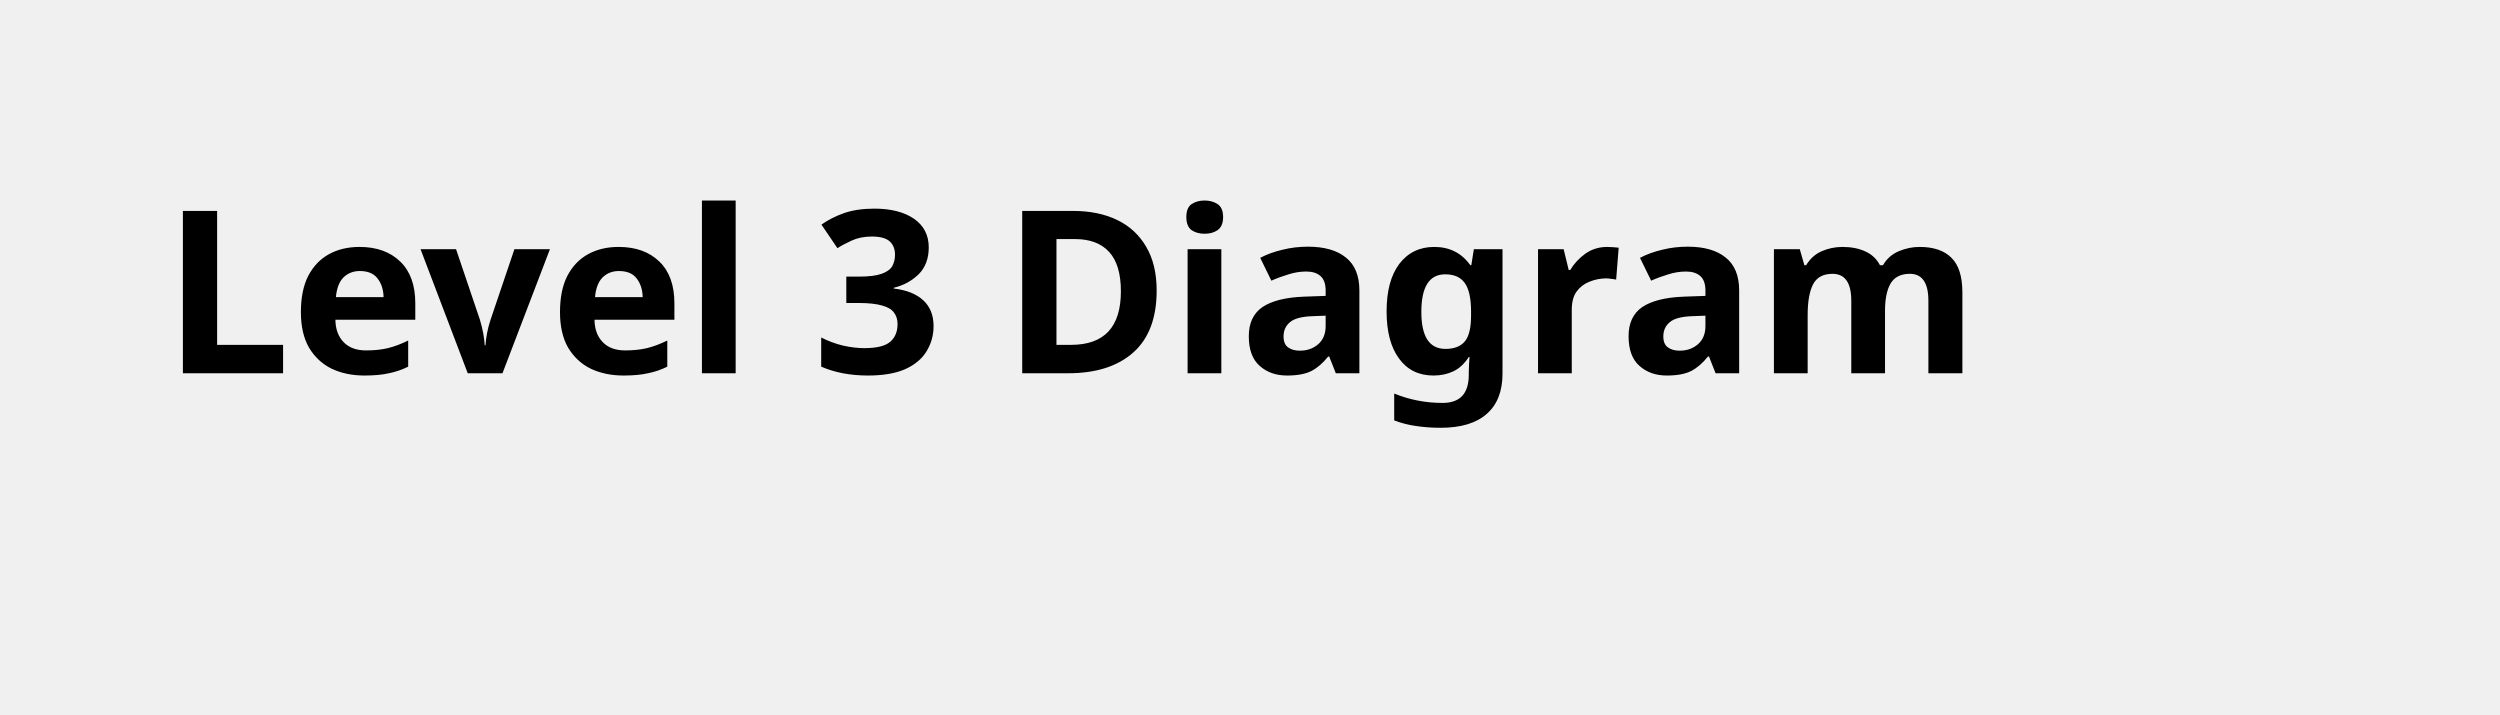
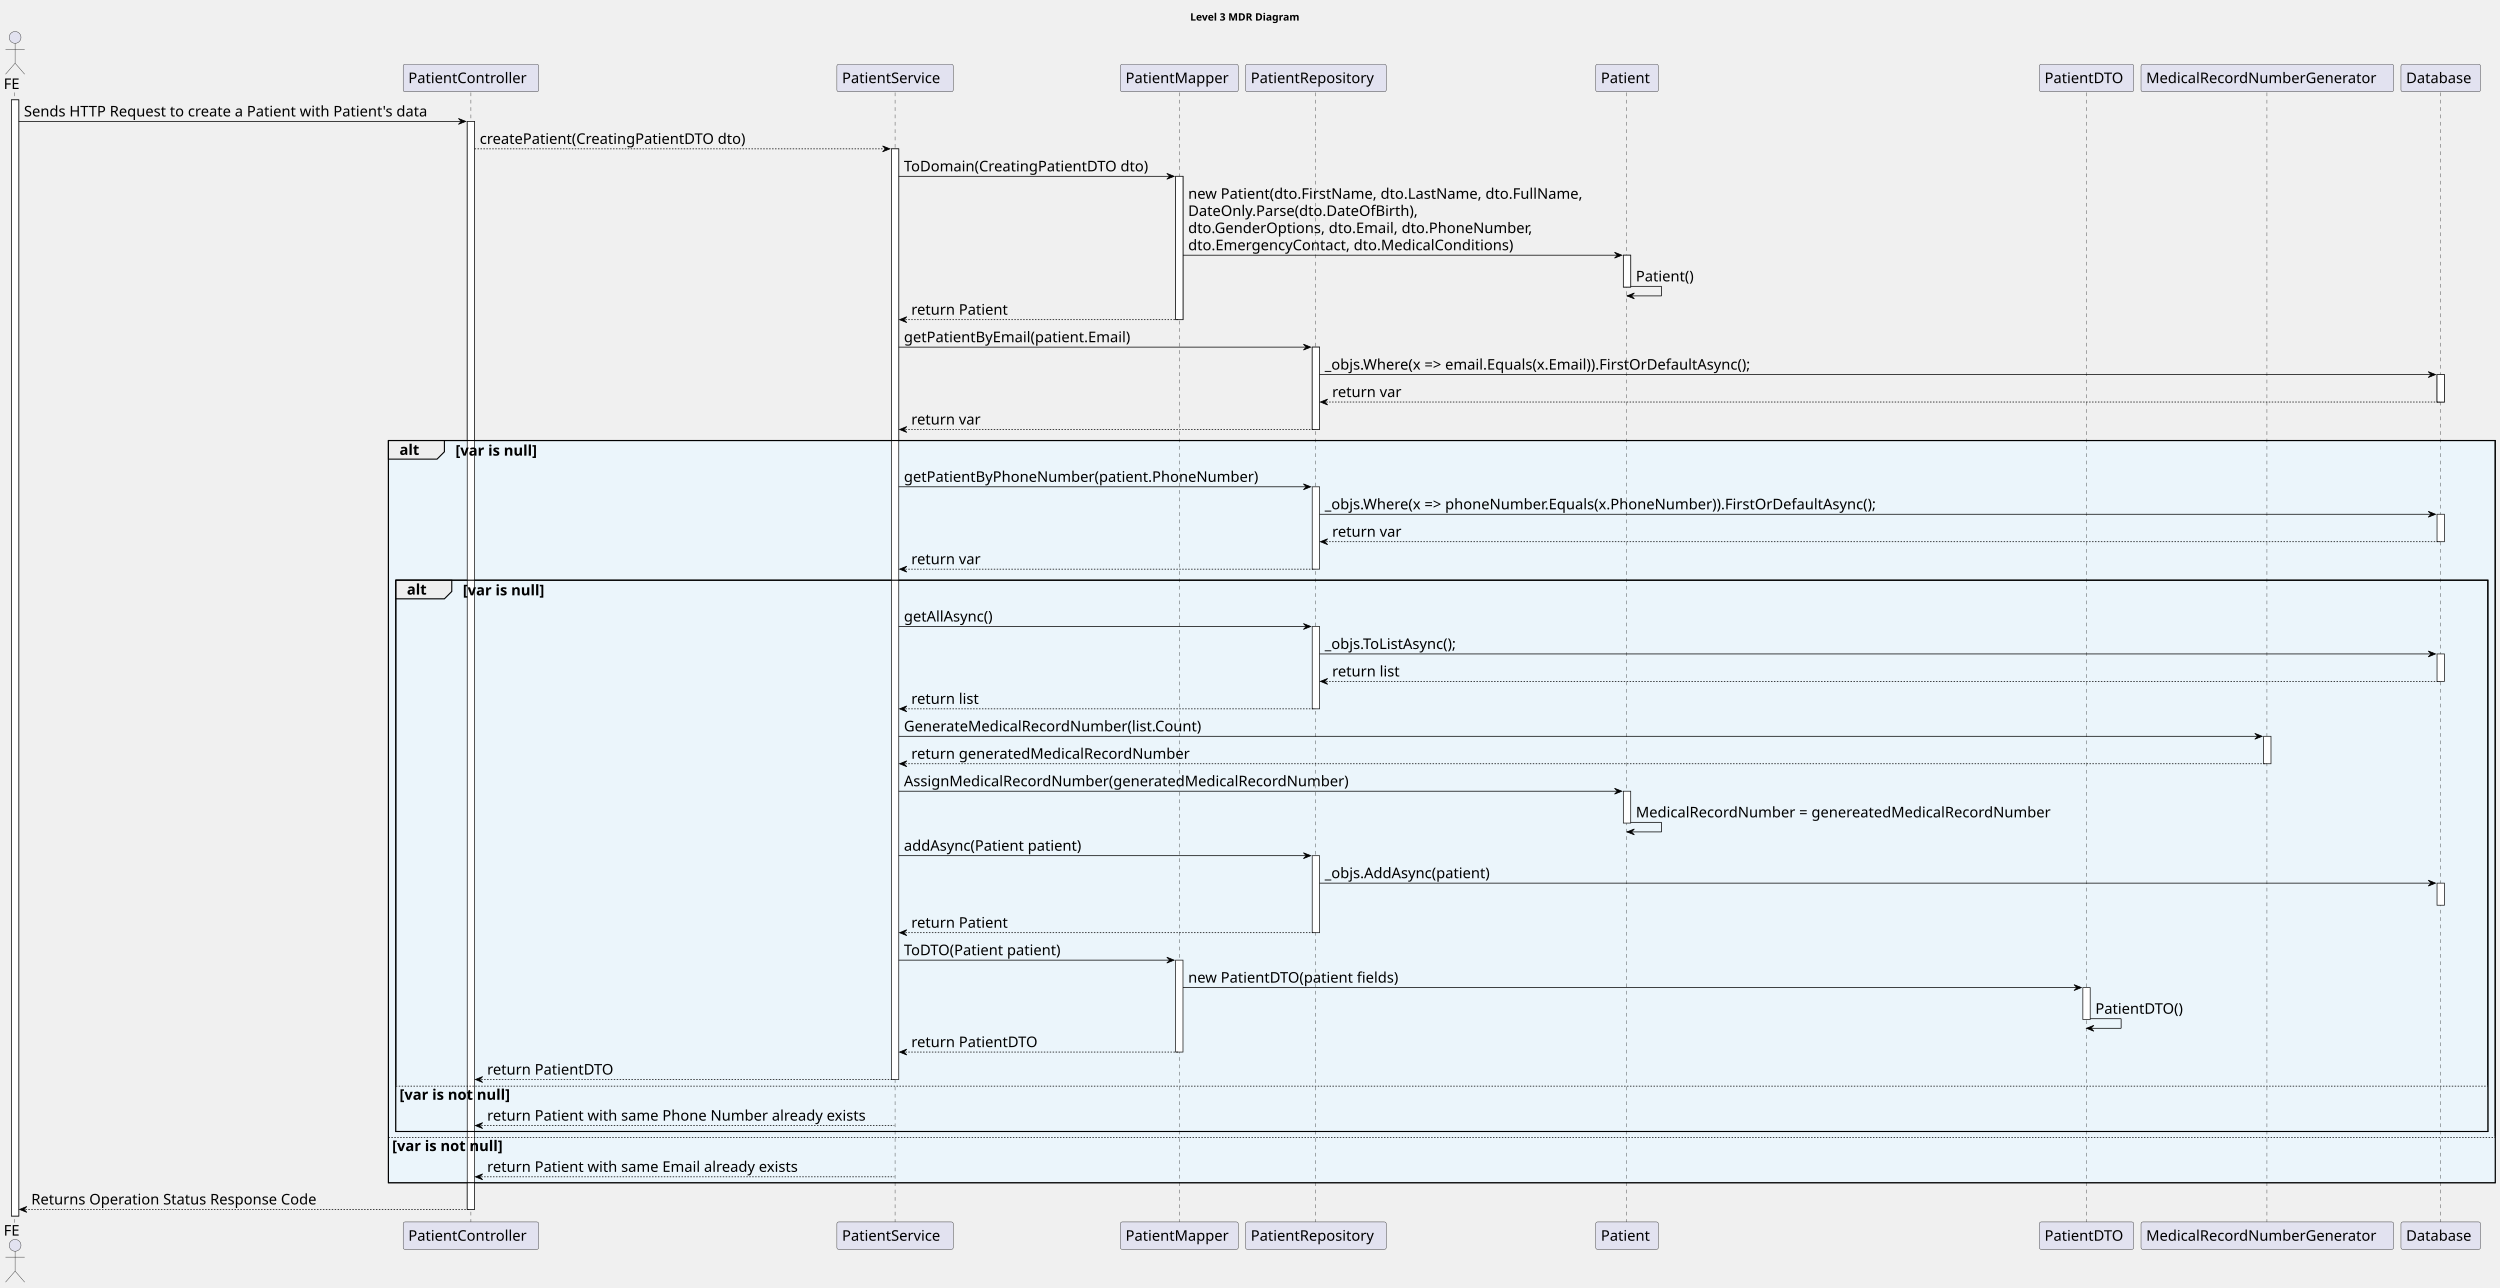
- <svg xmlns="http://www.w3.org/2000/svg" contentStyleType="text/css" height="44px" preserveAspectRatio="none" style="width:154px;height:44px;background:#FFFFFF;" version="1.1" viewBox="0 0 154 44" width="154px" zoomAndPan="magnify">
+ <svg xmlns="http://www.w3.org/2000/svg" contentStyleType="text/css" height="1748px" preserveAspectRatio="none" style="width:3395px;height:1748px;background:#FFFFFF;" version="1.1" viewBox="0 0 3395 1748" width="3395px" zoomAndPan="magnify">
  <defs />
  <g>
-     <text fill="#000000" font-family="sans-serif" font-size="14" font-weight="bold" lengthAdjust="spacing" textLength="126" x="10" y="22.995">Level 3 Diagram</text>
+     <text fill="#000000" font-family="sans-serif" font-size="14" font-weight="bold" lengthAdjust="spacing" textLength="165" x="1616.25" y="27.995">Level 3 MDR Diagram</text>
+     <rect fill="#FFFFFF" height="1515.812" style="stroke:#181818;stroke-width:1.0;" width="10" x="15.5" y="135.578" />
+     <rect fill="#FFFFFF" height="1477.531" style="stroke:#181818;stroke-width:1.0;" width="10" x="634.5" y="164.859" />
+     <rect fill="#FFFFFF" height="1263.844" style="stroke:#181818;stroke-width:1.0;" width="10" x="1210.5" y="202.141" />
+     <rect fill="#FFFFFF" height="194.688" style="stroke:#181818;stroke-width:1.0;" width="10" x="1596.5" y="239.422" />
+     <rect fill="#FFFFFF" height="124.844" style="stroke:#181818;stroke-width:1.0;" width="10" x="1596.5" y="1303.859" />
+     <rect fill="#FFFFFF" height="111.844" style="stroke:#181818;stroke-width:1.0;" width="10" x="1782" y="471.391" />
+     <rect fill="#FFFFFF" height="111.844" style="stroke:#181818;stroke-width:1.0;" width="10" x="1782" y="661.078" />
+     <rect fill="#FFFFFF" height="111.844" style="stroke:#181818;stroke-width:1.0;" width="10" x="1782" y="850.766" />
+     <rect fill="#FFFFFF" height="104.562" style="stroke:#181818;stroke-width:1.0;" width="10" x="1782" y="1162.016" />
+     <rect fill="#FFFFFF" height="43.281" style="stroke:#181818;stroke-width:1.0;" width="10" x="2204.5" y="346.547" />
+     <rect fill="#FFFFFF" height="43.281" style="stroke:#181818;stroke-width:1.0;" width="10" x="2204.5" y="1074.453" />
+     <rect fill="#FFFFFF" height="43.281" style="stroke:#181818;stroke-width:1.0;" width="10" x="2828.5" y="1341.141" />
+     <rect fill="#FFFFFF" height="37.281" style="stroke:#181818;stroke-width:1.0;" width="10" x="3074" y="999.891" />
+     <rect fill="#FFFFFF" height="37.281" style="stroke:#181818;stroke-width:1.0;" width="10" x="3309.5" y="508.672" />
+     <rect fill="#FFFFFF" height="37.281" style="stroke:#181818;stroke-width:1.0;" width="10" x="3309.5" y="698.359" />
+     <rect fill="#FFFFFF" height="37.281" style="stroke:#181818;stroke-width:1.0;" width="10" x="3309.5" y="888.047" />
+     <rect fill="#FFFFFF" height="30" style="stroke:#181818;stroke-width:1.0;" width="10" x="3309.5" y="1199.297" />
+     <rect fill="#EBF5FB" height="1007.875" style="stroke:#000000;stroke-width:1.5;" width="2861" x="527.5" y="598.234" />
+     <rect fill="#EBF5FB" height="748.625" style="stroke:#000000;stroke-width:1.5;" width="2841" x="537.5" y="787.922" />
+     <rect fill="#EBF5FB" height="62.562" style="stroke:none;stroke-width:1.0;" width="2841" x="537.5" y="1473.984" />
+     <rect fill="#EBF5FB" height="62.562" style="stroke:none;stroke-width:1.0;" width="2861" x="527.5" y="1543.547" />
+     <line style="stroke:#181818;stroke-width:0.5;stroke-dasharray:5.0,5.0;" x1="20" x2="20" y1="125.578" y2="1660.391" />
+     <line style="stroke:#181818;stroke-width:0.5;stroke-dasharray:5.0,5.0;" x1="639.5" x2="639.5" y1="125.578" y2="1660.391" />
+     <line style="stroke:#181818;stroke-width:0.5;stroke-dasharray:5.0,5.0;" x1="1215.5" x2="1215.5" y1="125.578" y2="1660.391" />
+     <line style="stroke:#181818;stroke-width:0.5;stroke-dasharray:5.0,5.0;" x1="1601.5" x2="1601.5" y1="125.578" y2="1660.391" />
+     <line style="stroke:#181818;stroke-width:0.5;stroke-dasharray:5.0,5.0;" x1="1786.5" x2="1786.5" y1="125.578" y2="1660.391" />
+     <line style="stroke:#181818;stroke-width:0.5;stroke-dasharray:5.0,5.0;" x1="2209" x2="2209" y1="125.578" y2="1660.391" />
+     <line style="stroke:#181818;stroke-width:0.5;stroke-dasharray:5.0,5.0;" x1="2833.5" x2="2833.5" y1="125.578" y2="1660.391" />
+     <line style="stroke:#181818;stroke-width:0.5;stroke-dasharray:5.0,5.0;" x1="3078.5" x2="3078.5" y1="125.578" y2="1660.391" />
+     <line style="stroke:#181818;stroke-width:0.5;stroke-dasharray:5.0,5.0;" x1="3314.5" x2="3314.5" y1="125.578" y2="1660.391" />
+     <text fill="#000000" font-family="sans-serif" font-size="20" lengthAdjust="spacing" textLength="25" x="5" y="120.861">FE</text>
+     <ellipse cx="20.5" cy="50.797" fill="#E2E2F0" rx="8" ry="8" style="stroke:#181818;stroke-width:0.5;" />
+     <path d="M20.5,58.797 L20.5,85.797 M7.5,66.797 L33.5,66.797 M20.5,85.797 L7.5,100.797 M20.5,85.797 L33.5,100.797 " fill="none" style="stroke:#181818;stroke-width:0.5;" />
+     <text fill="#000000" font-family="sans-serif" font-size="20" lengthAdjust="spacing" textLength="25" x="5" y="1677.955">FE</text>
+     <ellipse cx="20.5" cy="1691.172" fill="#E2E2F0" rx="8" ry="8" style="stroke:#181818;stroke-width:0.5;" />
+     <path d="M20.5,1699.172 L20.5,1726.172 M7.5,1707.172 L33.5,1707.172 M20.5,1726.172 L7.5,1741.172 M20.5,1726.172 L33.5,1741.172 " fill="none" style="stroke:#181818;stroke-width:0.5;" />
+     <rect fill="#E2E2F0" height="37.281" rx="2.5" ry="2.5" style="stroke:#181818;stroke-width:0.5;" width="184" x="547.5" y="87.297" />
+     <text fill="#000000" font-family="sans-serif" font-size="20" lengthAdjust="spacing" textLength="170" x="554.5" y="112.861">PatientController</text>
+     <rect fill="#E2E2F0" height="37.281" rx="2.5" ry="2.5" style="stroke:#181818;stroke-width:0.5;" width="184" x="547.5" y="1659.391" />
+     <text fill="#000000" font-family="sans-serif" font-size="20" lengthAdjust="spacing" textLength="170" x="554.5" y="1684.955">PatientController</text>
+     <rect fill="#E2E2F0" height="37.281" rx="2.5" ry="2.5" style="stroke:#181818;stroke-width:0.5;" width="158" x="1136.5" y="87.297" />
+     <text fill="#000000" font-family="sans-serif" font-size="20" lengthAdjust="spacing" textLength="144" x="1143.5" y="112.861">PatientService</text>
+     <rect fill="#E2E2F0" height="37.281" rx="2.5" ry="2.5" style="stroke:#181818;stroke-width:0.5;" width="158" x="1136.5" y="1659.391" />
+     <text fill="#000000" font-family="sans-serif" font-size="20" lengthAdjust="spacing" textLength="144" x="1143.5" y="1684.955">PatientService</text>
+     <rect fill="#E2E2F0" height="37.281" rx="2.5" ry="2.5" style="stroke:#181818;stroke-width:0.5;" width="160" x="1521.5" y="87.297" />
+     <text fill="#000000" font-family="sans-serif" font-size="20" lengthAdjust="spacing" textLength="146" x="1528.5" y="112.861">PatientMapper</text>
+     <rect fill="#E2E2F0" height="37.281" rx="2.5" ry="2.5" style="stroke:#181818;stroke-width:0.5;" width="160" x="1521.5" y="1659.391" />
+     <text fill="#000000" font-family="sans-serif" font-size="20" lengthAdjust="spacing" textLength="146" x="1528.5" y="1684.955">PatientMapper</text>
+     <rect fill="#E2E2F0" height="37.281" rx="2.5" ry="2.5" style="stroke:#181818;stroke-width:0.5;" width="191" x="1691.5" y="87.297" />
+     <text fill="#000000" font-family="sans-serif" font-size="20" lengthAdjust="spacing" textLength="177" x="1698.5" y="112.861">PatientRepository</text>
+     <rect fill="#E2E2F0" height="37.281" rx="2.5" ry="2.5" style="stroke:#181818;stroke-width:0.5;" width="191" x="1691.5" y="1659.391" />
+     <text fill="#000000" font-family="sans-serif" font-size="20" lengthAdjust="spacing" textLength="177" x="1698.5" y="1684.955">PatientRepository</text>
+     <rect fill="#E2E2F0" height="37.281" rx="2.5" ry="2.5" style="stroke:#181818;stroke-width:0.5;" width="85" x="2167" y="87.297" />
+     <text fill="#000000" font-family="sans-serif" font-size="20" lengthAdjust="spacing" textLength="71" x="2174" y="112.861">Patient</text>
+     <rect fill="#E2E2F0" height="37.281" rx="2.5" ry="2.5" style="stroke:#181818;stroke-width:0.5;" width="85" x="2167" y="1659.391" />
+     <text fill="#000000" font-family="sans-serif" font-size="20" lengthAdjust="spacing" textLength="71" x="2174" y="1684.955">Patient</text>
+     <rect fill="#E2E2F0" height="37.281" rx="2.5" ry="2.5" style="stroke:#181818;stroke-width:0.5;" width="128" x="2769.5" y="87.297" />
+     <text fill="#000000" font-family="sans-serif" font-size="20" lengthAdjust="spacing" textLength="114" x="2776.5" y="112.861">PatientDTO</text>
+     <rect fill="#E2E2F0" height="37.281" rx="2.5" ry="2.5" style="stroke:#181818;stroke-width:0.5;" width="128" x="2769.5" y="1659.391" />
+     <text fill="#000000" font-family="sans-serif" font-size="20" lengthAdjust="spacing" textLength="114" x="2776.5" y="1684.955">PatientDTO</text>
+     <rect fill="#E2E2F0" height="37.281" rx="2.5" ry="2.5" style="stroke:#181818;stroke-width:0.5;" width="343" x="2907.5" y="87.297" />
+     <text fill="#000000" font-family="sans-serif" font-size="20" lengthAdjust="spacing" textLength="329" x="2914.5" y="112.861">MedicalRecordNumberGenerator</text>
+     <rect fill="#E2E2F0" height="37.281" rx="2.5" ry="2.5" style="stroke:#181818;stroke-width:0.5;" width="343" x="2907.5" y="1659.391" />
+     <text fill="#000000" font-family="sans-serif" font-size="20" lengthAdjust="spacing" textLength="329" x="2914.5" y="1684.955">MedicalRecordNumberGenerator</text>
+     <rect fill="#E2E2F0" height="37.281" rx="2.5" ry="2.5" style="stroke:#181818;stroke-width:0.5;" width="108" x="3260.5" y="87.297" />
+     <text fill="#000000" font-family="sans-serif" font-size="20" lengthAdjust="spacing" textLength="94" x="3267.5" y="112.861">Database</text>
+     <rect fill="#E2E2F0" height="37.281" rx="2.5" ry="2.5" style="stroke:#181818;stroke-width:0.5;" width="108" x="3260.5" y="1659.391" />
+     <text fill="#000000" font-family="sans-serif" font-size="20" lengthAdjust="spacing" textLength="94" x="3267.5" y="1684.955">Database</text>
+     <rect fill="#FFFFFF" height="1515.812" style="stroke:#181818;stroke-width:1.0;" width="10" x="15.5" y="135.578" />
+     <rect fill="#FFFFFF" height="1477.531" style="stroke:#181818;stroke-width:1.0;" width="10" x="634.5" y="164.859" />
+     <rect fill="#FFFFFF" height="1263.844" style="stroke:#181818;stroke-width:1.0;" width="10" x="1210.5" y="202.141" />
+     <rect fill="#FFFFFF" height="194.688" style="stroke:#181818;stroke-width:1.0;" width="10" x="1596.5" y="239.422" />
+     <rect fill="#FFFFFF" height="124.844" style="stroke:#181818;stroke-width:1.0;" width="10" x="1596.5" y="1303.859" />
+     <rect fill="#FFFFFF" height="111.844" style="stroke:#181818;stroke-width:1.0;" width="10" x="1782" y="471.391" />
+     <rect fill="#FFFFFF" height="111.844" style="stroke:#181818;stroke-width:1.0;" width="10" x="1782" y="661.078" />
+     <rect fill="#FFFFFF" height="111.844" style="stroke:#181818;stroke-width:1.0;" width="10" x="1782" y="850.766" />
+     <rect fill="#FFFFFF" height="104.562" style="stroke:#181818;stroke-width:1.0;" width="10" x="1782" y="1162.016" />
+     <rect fill="#FFFFFF" height="43.281" style="stroke:#181818;stroke-width:1.0;" width="10" x="2204.5" y="346.547" />
+     <rect fill="#FFFFFF" height="43.281" style="stroke:#181818;stroke-width:1.0;" width="10" x="2204.5" y="1074.453" />
+     <rect fill="#FFFFFF" height="43.281" style="stroke:#181818;stroke-width:1.0;" width="10" x="2828.5" y="1341.141" />
+     <rect fill="#FFFFFF" height="37.281" style="stroke:#181818;stroke-width:1.0;" width="10" x="3074" y="999.891" />
+     <rect fill="#FFFFFF" height="37.281" style="stroke:#181818;stroke-width:1.0;" width="10" x="3309.5" y="508.672" />
+     <rect fill="#FFFFFF" height="37.281" style="stroke:#181818;stroke-width:1.0;" width="10" x="3309.5" y="698.359" />
+     <rect fill="#FFFFFF" height="37.281" style="stroke:#181818;stroke-width:1.0;" width="10" x="3309.5" y="888.047" />
+     <rect fill="#FFFFFF" height="30" style="stroke:#181818;stroke-width:1.0;" width="10" x="3309.5" y="1199.297" />
+     <polygon fill="#000000" points="622.5,160.859,632.5,164.859,622.5,168.859,626.5,164.859" style="stroke:#000000;stroke-width:1.0;" />
+     <line style="stroke:#000000;stroke-width:1.0;" x1="25.5" x2="628.5" y1="164.859" y2="164.859" />
+     <text fill="#000000" font-family="sans-serif" font-size="20" lengthAdjust="spacing" textLength="590" x="32.5" y="158.143">Sends HTTP Request to create a Patient with Patient's data</text>
+     <polygon fill="#000000" points="1198.5,198.141,1208.5,202.141,1198.5,206.141,1202.5,202.141" style="stroke:#000000;stroke-width:1.0;" />
+     <line style="stroke:#000000;stroke-width:1.0;stroke-dasharray:2.0,2.0;" x1="644.5" x2="1204.5" y1="202.141" y2="202.141" />
+     <text fill="#000000" font-family="sans-serif" font-size="20" lengthAdjust="spacing" textLength="389" x="651.5" y="195.424">createPatient(CreatingPatientDTO dto)</text>
+     <polygon fill="#000000" points="1584.5,235.422,1594.5,239.422,1584.5,243.422,1588.5,239.422" style="stroke:#000000;stroke-width:1.0;" />
+     <line style="stroke:#000000;stroke-width:1.0;" x1="1220.5" x2="1590.5" y1="239.422" y2="239.422" />
+     <text fill="#000000" font-family="sans-serif" font-size="20" lengthAdjust="spacing" textLength="357" x="1227.5" y="232.705">ToDomain(CreatingPatientDTO dto)</text>
+     <polygon fill="#000000" points="2192.5,342.547,2202.5,346.547,2192.5,350.547,2196.5,346.547" style="stroke:#000000;stroke-width:1.0;" />
+     <line style="stroke:#000000;stroke-width:1.0;" x1="1606.5" x2="2198.5" y1="346.547" y2="346.547" />
+     <text fill="#000000" font-family="sans-serif" font-size="20" lengthAdjust="spacing" textLength="573" x="1613.5" y="269.986">new Patient(dto.FirstName, dto.LastName, dto.FullName,</text>
+     <text fill="#000000" font-family="sans-serif" font-size="20" lengthAdjust="spacing" textLength="333" x="1613.5" y="293.268">DateOnly.Parse(dto.DateOfBirth),</text>
+     <text fill="#000000" font-family="sans-serif" font-size="20" lengthAdjust="spacing" textLength="499" x="1613.5" y="316.549">dto.GenderOptions, dto.Email, dto.PhoneNumber,</text>
+     <text fill="#000000" font-family="sans-serif" font-size="20" lengthAdjust="spacing" textLength="473" x="1613.5" y="339.83">dto.EmergencyContact, dto.MedicalConditions)</text>
+     <line style="stroke:#000000;stroke-width:1.0;" x1="2214.5" x2="2256.5" y1="388.828" y2="388.828" />
+     <line style="stroke:#000000;stroke-width:1.0;" x1="2256.5" x2="2256.5" y1="388.828" y2="401.828" />
+     <line style="stroke:#000000;stroke-width:1.0;" x1="2209.5" x2="2256.5" y1="401.828" y2="401.828" />
+     <polygon fill="#000000" points="2219.5,397.828,2209.5,401.828,2219.5,405.828,2215.5,401.828" style="stroke:#000000;stroke-width:1.0;" />
+     <text fill="#000000" font-family="sans-serif" font-size="20" lengthAdjust="spacing" textLength="87" x="2221.5" y="382.111">Patient()</text>
+     <polygon fill="#000000" points="1231.5,430.109,1221.5,434.109,1231.5,438.109,1227.5,434.109" style="stroke:#000000;stroke-width:1.0;" />
+     <line style="stroke:#000000;stroke-width:1.0;stroke-dasharray:2.0,2.0;" x1="1225.5" x2="1600.5" y1="434.109" y2="434.109" />
+     <text fill="#000000" font-family="sans-serif" font-size="20" lengthAdjust="spacing" textLength="139" x="1237.5" y="427.393">return Patient</text>
+     <polygon fill="#000000" points="1770,467.391,1780,471.391,1770,475.391,1774,471.391" style="stroke:#000000;stroke-width:1.0;" />
+     <line style="stroke:#000000;stroke-width:1.0;" x1="1220.5" x2="1776" y1="471.391" y2="471.391" />
+     <text fill="#000000" font-family="sans-serif" font-size="20" lengthAdjust="spacing" textLength="337" x="1227.5" y="464.674">getPatientByEmail(patient.Email)</text>
+     <polygon fill="#000000" points="3297.5,504.672,3307.5,508.672,3297.5,512.672,3301.5,508.672" style="stroke:#000000;stroke-width:1.0;" />
+     <line style="stroke:#000000;stroke-width:1.0;" x1="1792" x2="3303.5" y1="508.672" y2="508.672" />
+     <text fill="#000000" font-family="sans-serif" font-size="20" lengthAdjust="spacing" textLength="643" x="1799" y="501.955">_objs.Where(x =&gt; email.Equals(x.Email)).FirstOrDefaultAsync();</text>
+     <polygon fill="#000000" points="1803,541.953,1793,545.953,1803,549.953,1799,545.953" style="stroke:#000000;stroke-width:1.0;" />
+     <line style="stroke:#000000;stroke-width:1.0;stroke-dasharray:2.0,2.0;" x1="1797" x2="3313.5" y1="545.953" y2="545.953" />
+     <text fill="#000000" font-family="sans-serif" font-size="20" lengthAdjust="spacing" textLength="99" x="1809" y="539.236">return var</text>
+     <polygon fill="#000000" points="1231.5,579.234,1221.5,583.234,1231.5,587.234,1227.5,583.234" style="stroke:#000000;stroke-width:1.0;" />
+     <line style="stroke:#000000;stroke-width:1.0;stroke-dasharray:2.0,2.0;" x1="1225.5" x2="1786" y1="583.234" y2="583.234" />
+     <text fill="#000000" font-family="sans-serif" font-size="20" lengthAdjust="spacing" textLength="99" x="1237.5" y="576.518">return var</text>
+     <path d="M527.5,598.234 L603.5,598.234 L603.5,613.516 L593.5,623.516 L527.5,623.516 L527.5,598.234 " fill="#EEEEEE" style="stroke:#000000;stroke-width:1.5;" />
+     <rect fill="none" height="1007.875" style="stroke:#000000;stroke-width:1.5;" width="2861" x="527.5" y="598.234" />
+     <text fill="#000000" font-family="sans-serif" font-size="20" font-weight="bold" lengthAdjust="spacing" textLength="31" x="542.5" y="617.799">alt</text>
+     <text fill="#000000" font-family="sans-serif" font-size="20" font-weight="bold" lengthAdjust="spacing" textLength="130" x="618.5" y="618.799">[var is null]</text>
+     <polygon fill="#000000" points="1770,657.078,1780,661.078,1770,665.078,1774,661.078" style="stroke:#000000;stroke-width:1.0;" />
+     <line style="stroke:#000000;stroke-width:1.0;" x1="1220.5" x2="1776" y1="661.078" y2="661.078" />
+     <text fill="#000000" font-family="sans-serif" font-size="20" lengthAdjust="spacing" textLength="509" x="1227.5" y="654.361">getPatientByPhoneNumber(patient.PhoneNumber)</text>
+     <polygon fill="#000000" points="3297.5,694.359,3307.5,698.359,3297.5,702.359,3301.5,698.359" style="stroke:#000000;stroke-width:1.0;" />
+     <line style="stroke:#000000;stroke-width:1.0;" x1="1792" x2="3303.5" y1="698.359" y2="698.359" />
+     <text fill="#000000" font-family="sans-serif" font-size="20" lengthAdjust="spacing" textLength="817" x="1799" y="691.643">_objs.Where(x =&gt; phoneNumber.Equals(x.PhoneNumber)).FirstOrDefaultAsync();</text>
+     <polygon fill="#000000" points="1803,731.641,1793,735.641,1803,739.641,1799,735.641" style="stroke:#000000;stroke-width:1.0;" />
+     <line style="stroke:#000000;stroke-width:1.0;stroke-dasharray:2.0,2.0;" x1="1797" x2="3313.5" y1="735.641" y2="735.641" />
+     <text fill="#000000" font-family="sans-serif" font-size="20" lengthAdjust="spacing" textLength="99" x="1809" y="728.924">return var</text>
+     <polygon fill="#000000" points="1231.5,768.922,1221.5,772.922,1231.5,776.922,1227.5,772.922" style="stroke:#000000;stroke-width:1.0;" />
+     <line style="stroke:#000000;stroke-width:1.0;stroke-dasharray:2.0,2.0;" x1="1225.5" x2="1786" y1="772.922" y2="772.922" />
+     <text fill="#000000" font-family="sans-serif" font-size="20" lengthAdjust="spacing" textLength="99" x="1237.5" y="766.205">return var</text>
+     <path d="M537.5,787.922 L613.5,787.922 L613.5,803.203 L603.5,813.203 L537.5,813.203 L537.5,787.922 " fill="#EEEEEE" style="stroke:#000000;stroke-width:1.5;" />
+     <rect fill="none" height="748.625" style="stroke:#000000;stroke-width:1.5;" width="2841" x="537.5" y="787.922" />
+     <text fill="#000000" font-family="sans-serif" font-size="20" font-weight="bold" lengthAdjust="spacing" textLength="31" x="552.5" y="807.486">alt</text>
+     <text fill="#000000" font-family="sans-serif" font-size="20" font-weight="bold" lengthAdjust="spacing" textLength="130" x="628.5" y="808.486">[var is null]</text>
+     <polygon fill="#000000" points="1770,846.766,1780,850.766,1770,854.766,1774,850.766" style="stroke:#000000;stroke-width:1.0;" />
+     <line style="stroke:#000000;stroke-width:1.0;" x1="1220.5" x2="1776" y1="850.766" y2="850.766" />
+     <text fill="#000000" font-family="sans-serif" font-size="20" lengthAdjust="spacing" textLength="134" x="1227.5" y="844.049">getAllAsync()</text>
+     <polygon fill="#000000" points="3297.5,884.047,3307.5,888.047,3297.5,892.047,3301.5,888.047" style="stroke:#000000;stroke-width:1.0;" />
+     <line style="stroke:#000000;stroke-width:1.0;" x1="1792" x2="3303.5" y1="888.047" y2="888.047" />
+     <text fill="#000000" font-family="sans-serif" font-size="20" lengthAdjust="spacing" textLength="198" x="1799" y="881.33">_objs.ToListAsync();</text>
+     <polygon fill="#000000" points="1803,921.328,1793,925.328,1803,929.328,1799,925.328" style="stroke:#000000;stroke-width:1.0;" />
+     <line style="stroke:#000000;stroke-width:1.0;stroke-dasharray:2.0,2.0;" x1="1797" x2="3313.5" y1="925.328" y2="925.328" />
+     <text fill="#000000" font-family="sans-serif" font-size="20" lengthAdjust="spacing" textLength="98" x="1809" y="918.611">return list</text>
+     <polygon fill="#000000" points="1231.5,958.609,1221.5,962.609,1231.5,966.609,1227.5,962.609" style="stroke:#000000;stroke-width:1.0;" />
+     <line style="stroke:#000000;stroke-width:1.0;stroke-dasharray:2.0,2.0;" x1="1225.5" x2="1786" y1="962.609" y2="962.609" />
+     <text fill="#000000" font-family="sans-serif" font-size="20" lengthAdjust="spacing" textLength="98" x="1237.5" y="955.893">return list</text>
+     <polygon fill="#000000" points="3062,995.891,3072,999.891,3062,1003.891,3066,999.891" style="stroke:#000000;stroke-width:1.0;" />
+     <line style="stroke:#000000;stroke-width:1.0;" x1="1220.5" x2="3068" y1="999.891" y2="999.891" />
+     <text fill="#000000" font-family="sans-serif" font-size="20" lengthAdjust="spacing" textLength="433" x="1227.5" y="993.174">GenerateMedicalRecordNumber(list.Count)</text>
+     <polygon fill="#000000" points="1231.5,1033.172,1221.5,1037.172,1231.5,1041.172,1227.5,1037.172" style="stroke:#000000;stroke-width:1.0;" />
+     <line style="stroke:#000000;stroke-width:1.0;stroke-dasharray:2.0,2.0;" x1="1225.5" x2="3078" y1="1037.172" y2="1037.172" />
+     <text fill="#000000" font-family="sans-serif" font-size="20" lengthAdjust="spacing" textLength="399" x="1237.5" y="1030.455">return generatedMedicalRecordNumber</text>
+     <polygon fill="#000000" points="2192.5,1070.453,2202.5,1074.453,2192.5,1078.453,2196.5,1074.453" style="stroke:#000000;stroke-width:1.0;" />
+     <line style="stroke:#000000;stroke-width:1.0;" x1="1220.5" x2="2198.5" y1="1074.453" y2="1074.453" />
+     <text fill="#000000" font-family="sans-serif" font-size="20" lengthAdjust="spacing" textLength="641" x="1227.5" y="1067.736">AssignMedicalRecordNumber(generatedMedicalRecordNumber)</text>
+     <line style="stroke:#000000;stroke-width:1.0;" x1="2214.5" x2="2256.5" y1="1116.734" y2="1116.734" />
+     <line style="stroke:#000000;stroke-width:1.0;" x1="2256.5" x2="2256.5" y1="1116.734" y2="1129.734" />
+     <line style="stroke:#000000;stroke-width:1.0;" x1="2209.5" x2="2256.5" y1="1129.734" y2="1129.734" />
+     <polygon fill="#000000" points="2219.5,1125.734,2209.5,1129.734,2219.5,1133.734,2215.5,1129.734" style="stroke:#000000;stroke-width:1.0;" />
+     <text fill="#000000" font-family="sans-serif" font-size="20" lengthAdjust="spacing" textLength="600" x="2221.5" y="1110.018">MedicalRecordNumber = genereatedMedicalRecordNumber</text>
+     <polygon fill="#000000" points="1770,1158.016,1780,1162.016,1770,1166.016,1774,1162.016" style="stroke:#000000;stroke-width:1.0;" />
+     <line style="stroke:#000000;stroke-width:1.0;" x1="1220.5" x2="1776" y1="1162.016" y2="1162.016" />
+     <text fill="#000000" font-family="sans-serif" font-size="20" lengthAdjust="spacing" textLength="262" x="1227.5" y="1155.299">addAsync(Patient patient)</text>
+     <polygon fill="#000000" points="3297.5,1195.297,3307.5,1199.297,3297.5,1203.297,3301.5,1199.297" style="stroke:#000000;stroke-width:1.0;" />
+     <line style="stroke:#000000;stroke-width:1.0;" x1="1792" x2="3303.5" y1="1199.297" y2="1199.297" />
+     <text fill="#000000" font-family="sans-serif" font-size="20" lengthAdjust="spacing" textLength="244" x="1799" y="1192.58">_objs.AddAsync(patient)</text>
+     <polygon fill="#000000" points="1231.5,1262.578,1221.5,1266.578,1231.5,1270.578,1227.5,1266.578" style="stroke:#000000;stroke-width:1.0;" />
+     <line style="stroke:#000000;stroke-width:1.0;stroke-dasharray:2.0,2.0;" x1="1225.5" x2="1786" y1="1266.578" y2="1266.578" />
+     <text fill="#000000" font-family="sans-serif" font-size="20" lengthAdjust="spacing" textLength="139" x="1237.5" y="1259.861">return Patient</text>
+     <polygon fill="#000000" points="1584.5,1299.859,1594.5,1303.859,1584.5,1307.859,1588.5,1303.859" style="stroke:#000000;stroke-width:1.0;" />
+     <line style="stroke:#000000;stroke-width:1.0;" x1="1220.5" x2="1590.5" y1="1303.859" y2="1303.859" />
+     <text fill="#000000" font-family="sans-serif" font-size="20" lengthAdjust="spacing" textLength="232" x="1227.5" y="1297.143">ToDTO(Patient patient)</text>
+     <polygon fill="#000000" points="2816.5,1337.141,2826.5,1341.141,2816.5,1345.141,2820.5,1341.141" style="stroke:#000000;stroke-width:1.0;" />
+     <line style="stroke:#000000;stroke-width:1.0;" x1="1606.5" x2="2822.5" y1="1341.141" y2="1341.141" />
+     <text fill="#000000" font-family="sans-serif" font-size="20" lengthAdjust="spacing" textLength="310" x="1613.5" y="1334.424">new PatientDTO(patient fields)</text>
+     <line style="stroke:#000000;stroke-width:1.0;" x1="2838.5" x2="2880.5" y1="1383.422" y2="1383.422" />
+     <line style="stroke:#000000;stroke-width:1.0;" x1="2880.5" x2="2880.5" y1="1383.422" y2="1396.422" />
+     <line style="stroke:#000000;stroke-width:1.0;" x1="2833.5" x2="2880.5" y1="1396.422" y2="1396.422" />
+     <polygon fill="#000000" points="2843.5,1392.422,2833.5,1396.422,2843.5,1400.422,2839.5,1396.422" style="stroke:#000000;stroke-width:1.0;" />
+     <text fill="#000000" font-family="sans-serif" font-size="20" lengthAdjust="spacing" textLength="130" x="2845.5" y="1376.705">PatientDTO()</text>
+     <polygon fill="#000000" points="1231.5,1424.703,1221.5,1428.703,1231.5,1432.703,1227.5,1428.703" style="stroke:#000000;stroke-width:1.0;" />
+     <line style="stroke:#000000;stroke-width:1.0;stroke-dasharray:2.0,2.0;" x1="1225.5" x2="1600.5" y1="1428.703" y2="1428.703" />
+     <text fill="#000000" font-family="sans-serif" font-size="20" lengthAdjust="spacing" textLength="182" x="1237.5" y="1421.986">return PatientDTO</text>
+     <polygon fill="#000000" points="655.5,1461.984,645.5,1465.984,655.5,1469.984,651.5,1465.984" style="stroke:#000000;stroke-width:1.0;" />
+     <line style="stroke:#000000;stroke-width:1.0;stroke-dasharray:2.0,2.0;" x1="649.5" x2="1214.5" y1="1465.984" y2="1465.984" />
+     <text fill="#000000" font-family="sans-serif" font-size="20" lengthAdjust="spacing" textLength="182" x="661.5" y="1459.268">return PatientDTO</text>
+     <line style="stroke:#000000;stroke-width:1.0;stroke-dasharray:2.0,2.0;" x1="537.5" x2="3378.5" y1="1474.984" y2="1474.984" />
+     <text fill="#000000" font-family="sans-serif" font-size="20" font-weight="bold" lengthAdjust="spacing" textLength="175" x="542.5" y="1493.549">[var is not null]</text>
+     <polygon fill="#000000" points="655.5,1524.547,645.5,1528.547,655.5,1532.547,651.5,1528.547" style="stroke:#000000;stroke-width:1.0;" />
+     <line style="stroke:#000000;stroke-width:1.0;stroke-dasharray:2.0,2.0;" x1="649.5" x2="1214.5" y1="1528.547" y2="1528.547" />
+     <text fill="#000000" font-family="sans-serif" font-size="20" lengthAdjust="spacing" textLength="547" x="661.5" y="1521.83">return Patient with same Phone Number already exists</text>
+     <line style="stroke:#000000;stroke-width:1.0;stroke-dasharray:2.0,2.0;" x1="527.5" x2="3388.5" y1="1544.547" y2="1544.547" />
+     <text fill="#000000" font-family="sans-serif" font-size="20" font-weight="bold" lengthAdjust="spacing" textLength="175" x="532.5" y="1563.111">[var is not null]</text>
+     <polygon fill="#000000" points="655.5,1594.109,645.5,1598.109,655.5,1602.109,651.5,1598.109" style="stroke:#000000;stroke-width:1.0;" />
+     <line style="stroke:#000000;stroke-width:1.0;stroke-dasharray:2.0,2.0;" x1="649.5" x2="1214.5" y1="1598.109" y2="1598.109" />
+     <text fill="#000000" font-family="sans-serif" font-size="20" lengthAdjust="spacing" textLength="455" x="661.5" y="1591.393">return Patient with same Email already exists</text>
+     <polygon fill="#000000" points="36.5,1638.391,26.5,1642.391,36.5,1646.391,32.5,1642.391" style="stroke:#000000;stroke-width:1.0;" />
+     <line style="stroke:#000000;stroke-width:1.0;stroke-dasharray:2.0,2.0;" x1="30.5" x2="638.5" y1="1642.391" y2="1642.391" />
+     <text fill="#000000" font-family="sans-serif" font-size="20" lengthAdjust="spacing" textLength="413" x="42.5" y="1635.674">Returns Operation Status Response Code</text>
  </g>
</svg>
